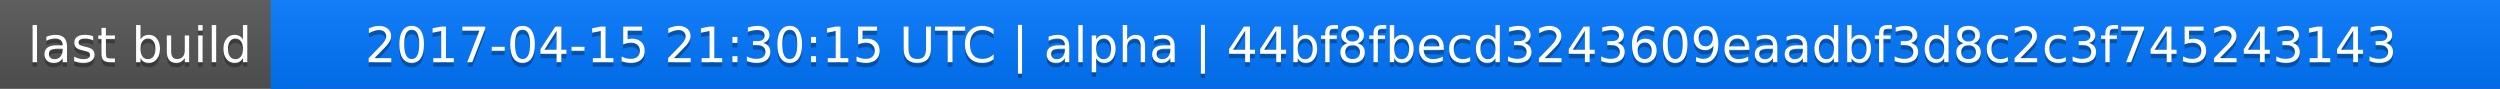
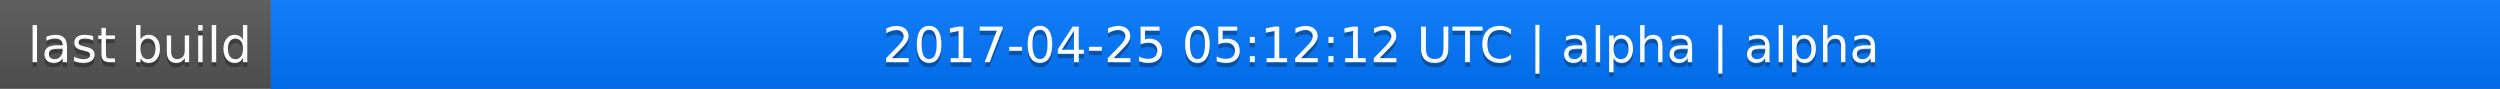
<svg xmlns="http://www.w3.org/2000/svg" width="563" height="20">
  <linearGradient id="a" x2="0" y2="100%">
    <stop offset="0" stop-color="#bbb" stop-opacity=".1" />
    <stop offset="1" stop-opacity=".1" />
  </linearGradient>
  <rect rx="0" width="563" height="20" fill="#555" />
  <rect rx="0" x="61" width="502" height="20" fill="#07f" />
  <path fill="#07f" d="M61 0h4v20h-4z" />
  <rect rx="0" width="563" height="20" fill="url(#a)" />
  <g fill="#fff" text-anchor="middle" font-family="DejaVu Sans,Verdana,Geneva,sans-serif" font-size="11">
    <text x="31.5" y="15" fill="#010101" fill-opacity=".3">last build</text>
    <text x="31.5" y="14">last build</text>
-     <text x="311" y="15" fill="#010101" fill-opacity=".3">2017-04-15 21:30:15 UTC | alpha | 44bf8fbecd3243609eaadbf3d8c2c3f745243143</text>
-     <text x="311" y="14">2017-04-15 21:30:15 UTC | alpha | 44bf8fbecd3243609eaadbf3d8c2c3f745243143</text>
+     <text x="311" y="15" fill="#010101" fill-opacity=".3">2017-04-25 05:12:12 UTC | alpha | alpha</text>
+     <text x="311" y="14">2017-04-25 05:12:12 UTC | alpha | alpha</text>
  </g>
</svg>
